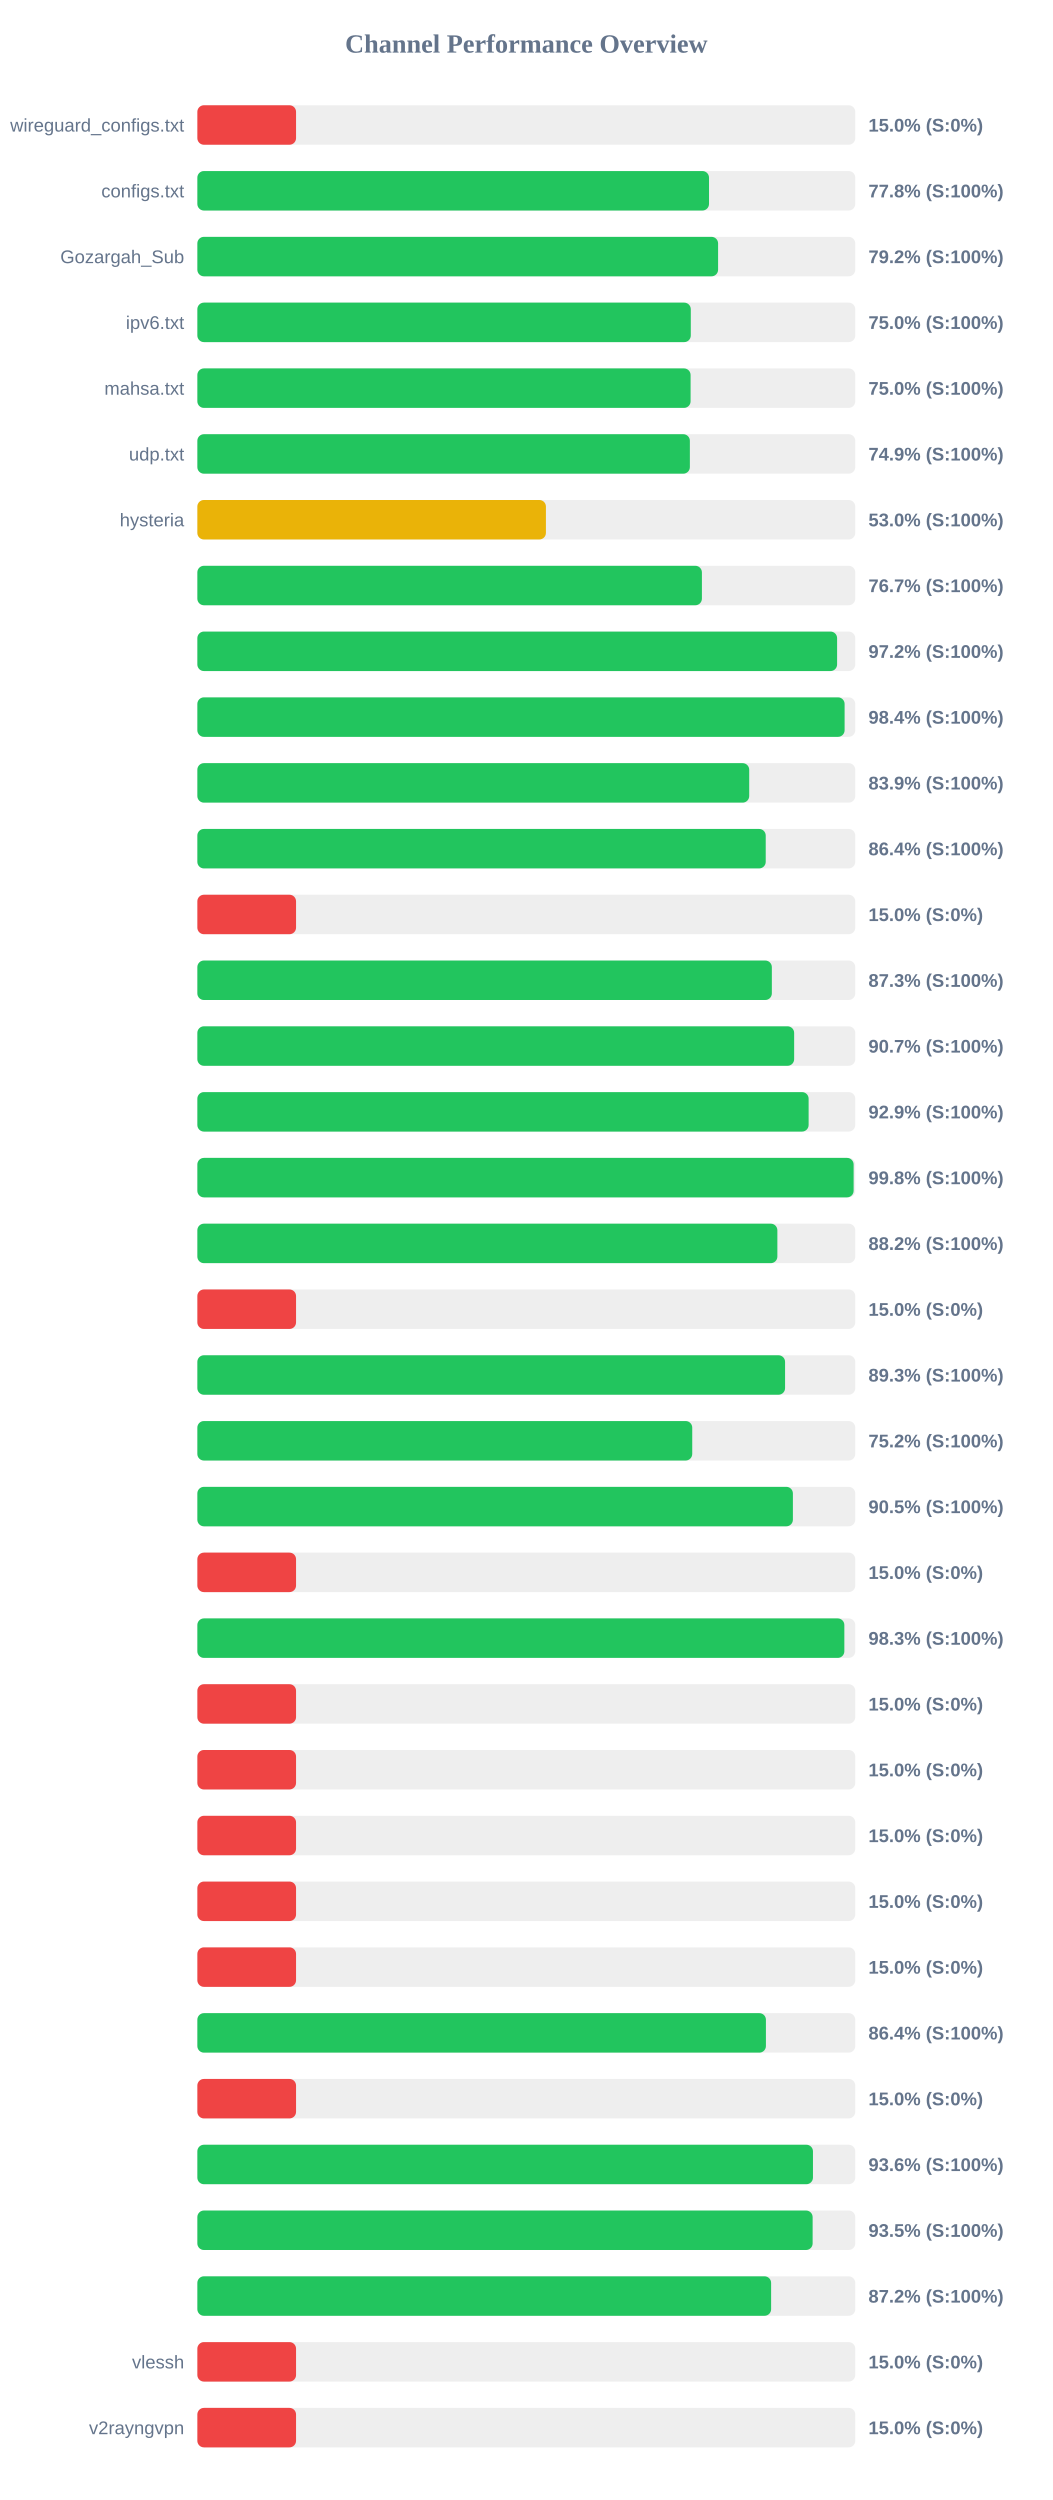
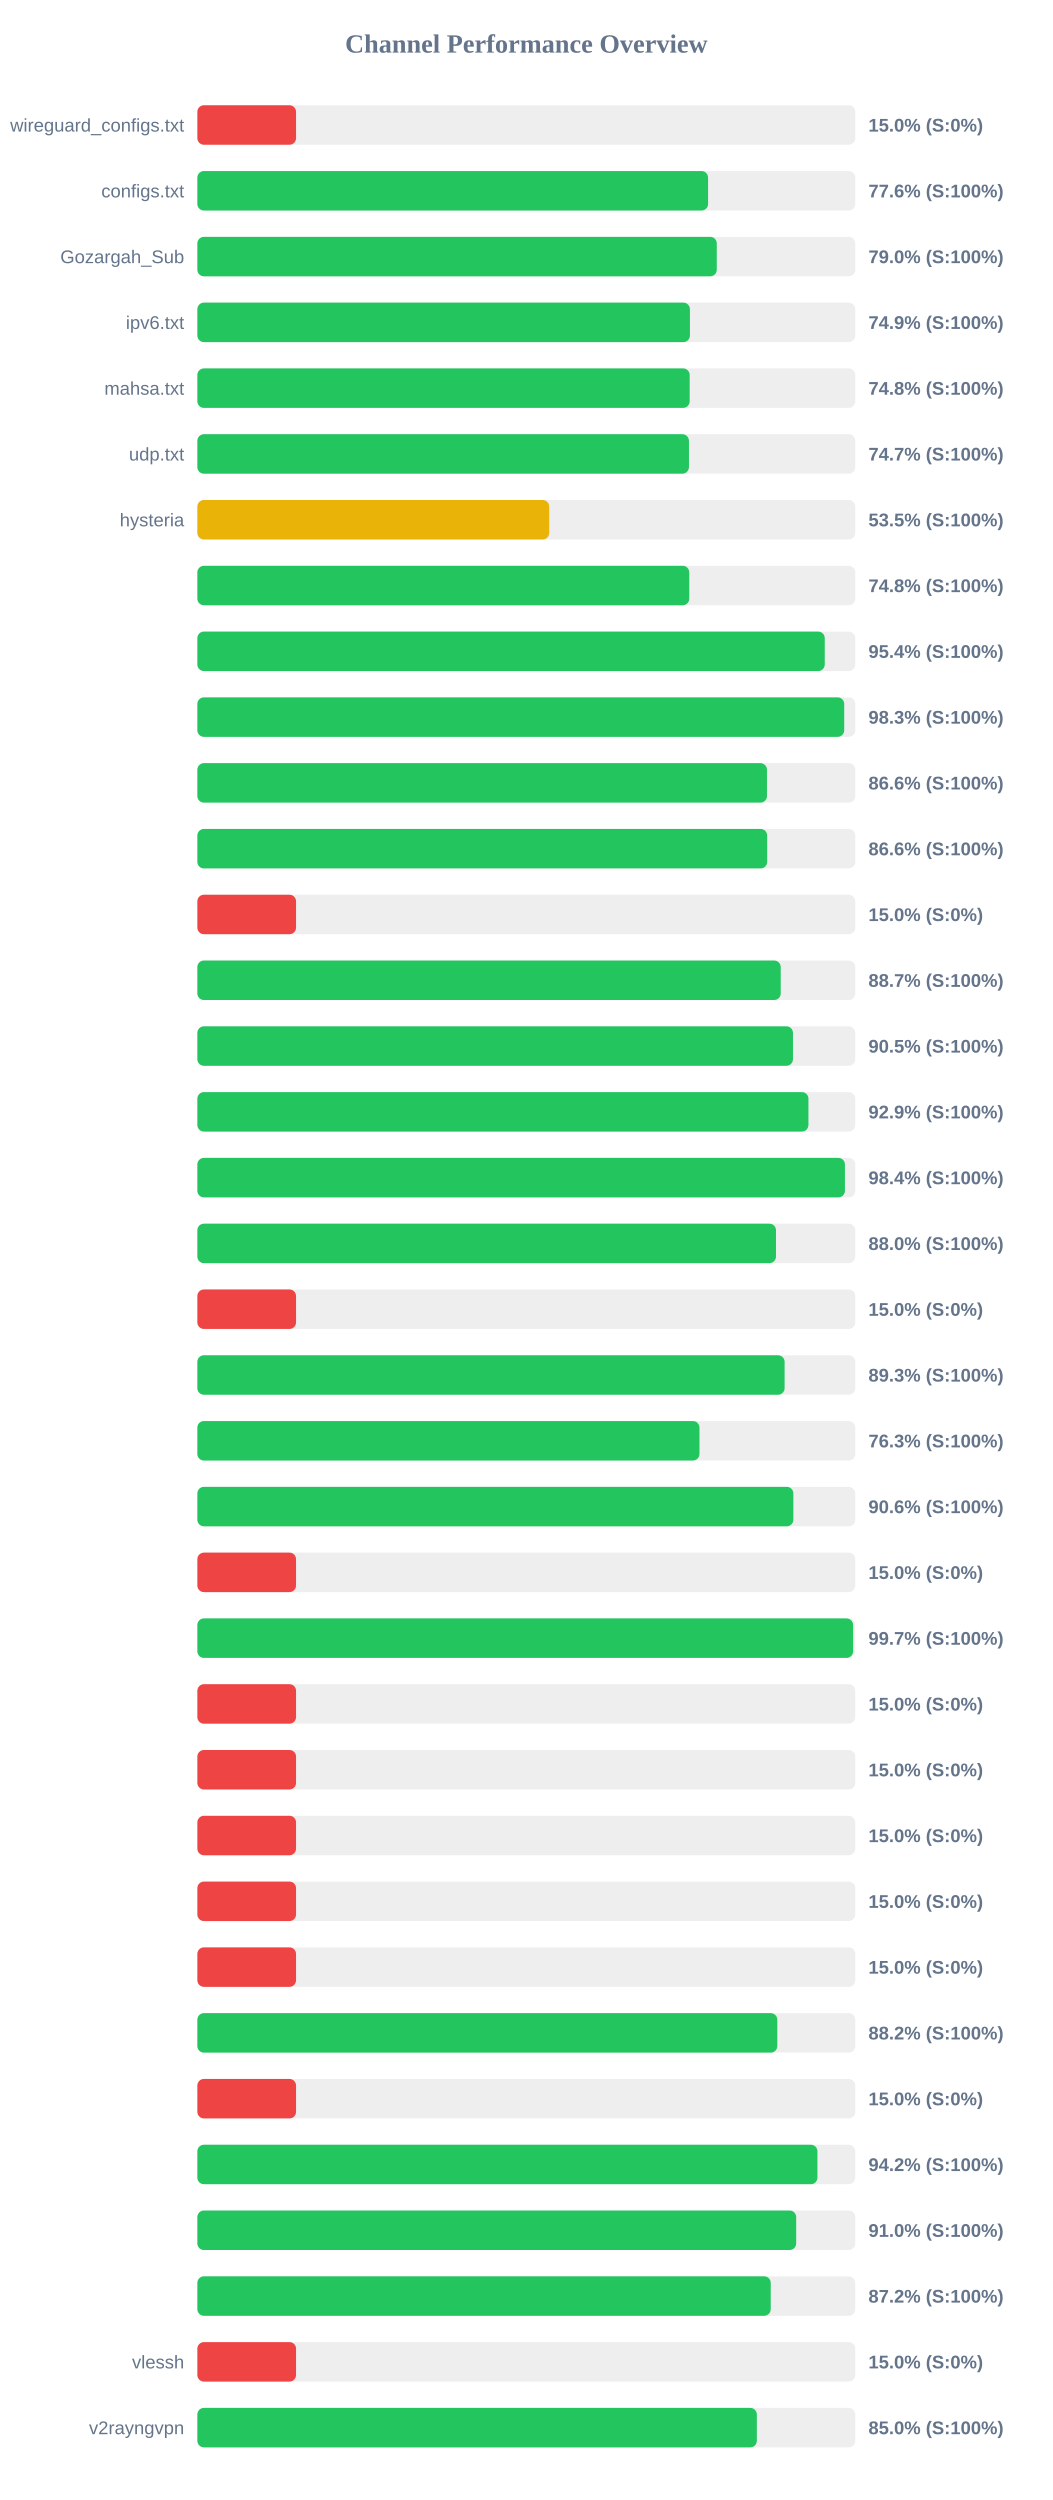
<svg xmlns="http://www.w3.org/2000/svg" width="800" height="1900" version="1.1">
  <style>
        .row { font: 14px Arial; fill: #64748b; }
        .score { font: bold 14px Arial; fill: #64748b; }
    </style>
  <text x="400" y="40" text-anchor="middle" font-size="20px" font-weight="bold" fill="#64748b">Channel Performance Overview</text>
  <rect x="150" y="80" width="500" height="30" fill="#eee" rx="5" />
  <rect x="150" y="80" width="75.0" height="30" fill="#ef4444" rx="5" />
  <text x="140" y="100" text-anchor="end" class="row">wireguard_configs.txt</text>
  <text x="660" y="100" text-anchor="start" class="score">15.0% (S:0%)</text>
  <rect x="150" y="130" width="500" height="30" fill="#eee" rx="5" />
-   <rect x="150" y="130" width="388.85" height="30" fill="#22c55e" rx="5" />
+   <rect x="150" y="130" width="388.15" height="30" fill="#22c55e" rx="5" />
  <text x="140" y="150" text-anchor="end" class="row">configs.txt</text>
-   <text x="660" y="150" text-anchor="start" class="score">77.8% (S:100%)</text>
+   <text x="660" y="150" text-anchor="start" class="score">77.6% (S:100%)</text>
  <rect x="150" y="180" width="500" height="30" fill="#eee" rx="5" />
-   <rect x="150" y="180" width="395.75" height="30" fill="#22c55e" rx="5" />
+   <rect x="150" y="180" width="394.75" height="30" fill="#22c55e" rx="5" />
  <text x="140" y="200" text-anchor="end" class="row">Gozargah_Sub</text>
-   <text x="660" y="200" text-anchor="start" class="score">79.2% (S:100%)</text>
+   <text x="660" y="200" text-anchor="start" class="score">79.0% (S:100%)</text>
  <rect x="150" y="230" width="500" height="30" fill="#eee" rx="5" />
-   <rect x="150" y="230" width="375.0" height="30" fill="#22c55e" rx="5" />
+   <rect x="150" y="230" width="374.35" height="30" fill="#22c55e" rx="5" />
  <text x="140" y="250" text-anchor="end" class="row">ipv6.txt</text>
-   <text x="660" y="250" text-anchor="start" class="score">75.0% (S:100%)</text>
+   <text x="660" y="250" text-anchor="start" class="score">74.9% (S:100%)</text>
  <rect x="150" y="280" width="500" height="30" fill="#eee" rx="5" />
-   <rect x="150" y="280" width="374.85" height="30" fill="#22c55e" rx="5" />
+   <rect x="150" y="280" width="374.15" height="30" fill="#22c55e" rx="5" />
  <text x="140" y="300" text-anchor="end" class="row">mahsa.txt</text>
-   <text x="660" y="300" text-anchor="start" class="score">75.0% (S:100%)</text>
+   <text x="660" y="300" text-anchor="start" class="score">74.8% (S:100%)</text>
  <rect x="150" y="330" width="500" height="30" fill="#eee" rx="5" />
-   <rect x="150" y="330" width="374.3" height="30" fill="#22c55e" rx="5" />
+   <rect x="150" y="330" width="373.6" height="30" fill="#22c55e" rx="5" />
  <text x="140" y="350" text-anchor="end" class="row">udp.txt</text>
-   <text x="660" y="350" text-anchor="start" class="score">74.9% (S:100%)</text>
+   <text x="660" y="350" text-anchor="start" class="score">74.7% (S:100%)</text>
  <rect x="150" y="380" width="500" height="30" fill="#eee" rx="5" />
-   <rect x="150" y="380" width="264.9" height="30" fill="#eab308" rx="5" />
+   <rect x="150" y="380" width="267.4" height="30" fill="#eab308" rx="5" />
  <text x="140" y="400" text-anchor="end" class="row">hysteria</text>
-   <text x="660" y="400" text-anchor="start" class="score">53.0% (S:100%)</text>
+   <text x="660" y="400" text-anchor="start" class="score">53.5% (S:100%)</text>
  <rect x="150" y="430" width="500" height="30" fill="#eee" rx="5" />
-   <rect x="150" y="430" width="383.45" height="30" fill="#22c55e" rx="5" />
+   <rect x="150" y="430" width="373.85" height="30" fill="#22c55e" rx="5" />
  <text x="140" y="450" text-anchor="end" class="row" />
-   <text x="660" y="450" text-anchor="start" class="score">76.7% (S:100%)</text>
+   <text x="660" y="450" text-anchor="start" class="score">74.8% (S:100%)</text>
  <rect x="150" y="480" width="500" height="30" fill="#eee" rx="5" />
-   <rect x="150" y="480" width="486.2" height="30" fill="#22c55e" rx="5" />
+   <rect x="150" y="480" width="476.8" height="30" fill="#22c55e" rx="5" />
  <text x="140" y="500" text-anchor="end" class="row" />
-   <text x="660" y="500" text-anchor="start" class="score">97.2% (S:100%)</text>
+   <text x="660" y="500" text-anchor="start" class="score">95.4% (S:100%)</text>
  <rect x="150" y="530" width="500" height="30" fill="#eee" rx="5" />
-   <rect x="150" y="530" width="491.9" height="30" fill="#22c55e" rx="5" />
+   <rect x="150" y="530" width="491.6" height="30" fill="#22c55e" rx="5" />
  <text x="140" y="550" text-anchor="end" class="row" />
-   <text x="660" y="550" text-anchor="start" class="score">98.4% (S:100%)</text>
+   <text x="660" y="550" text-anchor="start" class="score">98.3% (S:100%)</text>
  <rect x="150" y="580" width="500" height="30" fill="#eee" rx="5" />
-   <rect x="150" y="580" width="419.4" height="30" fill="#22c55e" rx="5" />
+   <rect x="150" y="580" width="432.9" height="30" fill="#22c55e" rx="5" />
  <text x="140" y="600" text-anchor="end" class="row" />
-   <text x="660" y="600" text-anchor="start" class="score">83.9% (S:100%)</text>
+   <text x="660" y="600" text-anchor="start" class="score">86.6% (S:100%)</text>
  <rect x="150" y="630" width="500" height="30" fill="#eee" rx="5" />
-   <rect x="150" y="630" width="431.95" height="30" fill="#22c55e" rx="5" />
+   <rect x="150" y="630" width="433.05" height="30" fill="#22c55e" rx="5" />
  <text x="140" y="650" text-anchor="end" class="row" />
-   <text x="660" y="650" text-anchor="start" class="score">86.4% (S:100%)</text>
+   <text x="660" y="650" text-anchor="start" class="score">86.6% (S:100%)</text>
  <rect x="150" y="680" width="500" height="30" fill="#eee" rx="5" />
  <rect x="150" y="680" width="75.0" height="30" fill="#ef4444" rx="5" />
  <text x="140" y="700" text-anchor="end" class="row" />
  <text x="660" y="700" text-anchor="start" class="score">15.0% (S:0%)</text>
  <rect x="150" y="730" width="500" height="30" fill="#eee" rx="5" />
-   <rect x="150" y="730" width="436.6" height="30" fill="#22c55e" rx="5" />
+   <rect x="150" y="730" width="443.35" height="30" fill="#22c55e" rx="5" />
  <text x="140" y="750" text-anchor="end" class="row" />
-   <text x="660" y="750" text-anchor="start" class="score">87.3% (S:100%)</text>
+   <text x="660" y="750" text-anchor="start" class="score">88.7% (S:100%)</text>
  <rect x="150" y="780" width="500" height="30" fill="#eee" rx="5" />
-   <rect x="150" y="780" width="453.55" height="30" fill="#22c55e" rx="5" />
+   <rect x="150" y="780" width="452.65" height="30" fill="#22c55e" rx="5" />
  <text x="140" y="800" text-anchor="end" class="row" />
-   <text x="660" y="800" text-anchor="start" class="score">90.7% (S:100%)</text>
+   <text x="660" y="800" text-anchor="start" class="score">90.5% (S:100%)</text>
  <rect x="150" y="830" width="500" height="30" fill="#eee" rx="5" />
-   <rect x="150" y="830" width="464.55" height="30" fill="#22c55e" rx="5" />
+   <rect x="150" y="830" width="464.4" height="30" fill="#22c55e" rx="5" />
  <text x="140" y="850" text-anchor="end" class="row" />
  <text x="660" y="850" text-anchor="start" class="score">92.9% (S:100%)</text>
  <rect x="150" y="880" width="500" height="30" fill="#eee" rx="5" />
-   <rect x="150" y="880" width="498.75" height="30" fill="#22c55e" rx="5" />
+   <rect x="150" y="880" width="492.15" height="30" fill="#22c55e" rx="5" />
  <text x="140" y="900" text-anchor="end" class="row" />
-   <text x="660" y="900" text-anchor="start" class="score">99.8% (S:100%)</text>
+   <text x="660" y="900" text-anchor="start" class="score">98.4% (S:100%)</text>
  <rect x="150" y="930" width="500" height="30" fill="#eee" rx="5" />
-   <rect x="150" y="930" width="440.8" height="30" fill="#22c55e" rx="5" />
+   <rect x="150" y="930" width="439.75" height="30" fill="#22c55e" rx="5" />
  <text x="140" y="950" text-anchor="end" class="row" />
-   <text x="660" y="950" text-anchor="start" class="score">88.2% (S:100%)</text>
+   <text x="660" y="950" text-anchor="start" class="score">88.0% (S:100%)</text>
  <rect x="150" y="980" width="500" height="30" fill="#eee" rx="5" />
  <rect x="150" y="980" width="75.0" height="30" fill="#ef4444" rx="5" />
  <text x="140" y="1000" text-anchor="end" class="row" />
  <text x="660" y="1000" text-anchor="start" class="score">15.0% (S:0%)</text>
  <rect x="150" y="1030" width="500" height="30" fill="#eee" rx="5" />
-   <rect x="150" y="1030" width="446.65" height="30" fill="#22c55e" rx="5" />
+   <rect x="150" y="1030" width="446.3" height="30" fill="#22c55e" rx="5" />
  <text x="140" y="1050" text-anchor="end" class="row" />
  <text x="660" y="1050" text-anchor="start" class="score">89.3% (S:100%)</text>
  <rect x="150" y="1080" width="500" height="30" fill="#eee" rx="5" />
-   <rect x="150" y="1080" width="376.1" height="30" fill="#22c55e" rx="5" />
+   <rect x="150" y="1080" width="381.6" height="30" fill="#22c55e" rx="5" />
  <text x="140" y="1100" text-anchor="end" class="row" />
-   <text x="660" y="1100" text-anchor="start" class="score">75.2% (S:100%)</text>
+   <text x="660" y="1100" text-anchor="start" class="score">76.3% (S:100%)</text>
  <rect x="150" y="1130" width="500" height="30" fill="#eee" rx="5" />
-   <rect x="150" y="1130" width="452.6" height="30" fill="#22c55e" rx="5" />
+   <rect x="150" y="1130" width="452.95" height="30" fill="#22c55e" rx="5" />
  <text x="140" y="1150" text-anchor="end" class="row" />
-   <text x="660" y="1150" text-anchor="start" class="score">90.5% (S:100%)</text>
+   <text x="660" y="1150" text-anchor="start" class="score">90.6% (S:100%)</text>
  <rect x="150" y="1180" width="500" height="30" fill="#eee" rx="5" />
  <rect x="150" y="1180" width="75.0" height="30" fill="#ef4444" rx="5" />
  <text x="140" y="1200" text-anchor="end" class="row" />
  <text x="660" y="1200" text-anchor="start" class="score">15.0% (S:0%)</text>
  <rect x="150" y="1230" width="500" height="30" fill="#eee" rx="5" />
-   <rect x="150" y="1230" width="491.7" height="30" fill="#22c55e" rx="5" />
+   <rect x="150" y="1230" width="498.35" height="30" fill="#22c55e" rx="5" />
  <text x="140" y="1250" text-anchor="end" class="row" />
-   <text x="660" y="1250" text-anchor="start" class="score">98.3% (S:100%)</text>
+   <text x="660" y="1250" text-anchor="start" class="score">99.7% (S:100%)</text>
  <rect x="150" y="1280" width="500" height="30" fill="#eee" rx="5" />
  <rect x="150" y="1280" width="75.0" height="30" fill="#ef4444" rx="5" />
  <text x="140" y="1300" text-anchor="end" class="row" />
  <text x="660" y="1300" text-anchor="start" class="score">15.0% (S:0%)</text>
  <rect x="150" y="1330" width="500" height="30" fill="#eee" rx="5" />
  <rect x="150" y="1330" width="75.0" height="30" fill="#ef4444" rx="5" />
  <text x="140" y="1350" text-anchor="end" class="row" />
  <text x="660" y="1350" text-anchor="start" class="score">15.0% (S:0%)</text>
  <rect x="150" y="1380" width="500" height="30" fill="#eee" rx="5" />
  <rect x="150" y="1380" width="75.0" height="30" fill="#ef4444" rx="5" />
  <text x="140" y="1400" text-anchor="end" class="row" />
  <text x="660" y="1400" text-anchor="start" class="score">15.0% (S:0%)</text>
  <rect x="150" y="1430" width="500" height="30" fill="#eee" rx="5" />
  <rect x="150" y="1430" width="75.0" height="30" fill="#ef4444" rx="5" />
  <text x="140" y="1450" text-anchor="end" class="row" />
  <text x="660" y="1450" text-anchor="start" class="score">15.0% (S:0%)</text>
  <rect x="150" y="1480" width="500" height="30" fill="#eee" rx="5" />
  <rect x="150" y="1480" width="75.0" height="30" fill="#ef4444" rx="5" />
  <text x="140" y="1500" text-anchor="end" class="row" />
  <text x="660" y="1500" text-anchor="start" class="score">15.0% (S:0%)</text>
  <rect x="150" y="1530" width="500" height="30" fill="#eee" rx="5" />
-   <rect x="150" y="1530" width="432.1" height="30" fill="#22c55e" rx="5" />
+   <rect x="150" y="1530" width="440.75" height="30" fill="#22c55e" rx="5" />
  <text x="140" y="1550" text-anchor="end" class="row" />
-   <text x="660" y="1550" text-anchor="start" class="score">86.4% (S:100%)</text>
+   <text x="660" y="1550" text-anchor="start" class="score">88.2% (S:100%)</text>
  <rect x="150" y="1580" width="500" height="30" fill="#eee" rx="5" />
  <rect x="150" y="1580" width="75.0" height="30" fill="#ef4444" rx="5" />
  <text x="140" y="1600" text-anchor="end" class="row" />
  <text x="660" y="1600" text-anchor="start" class="score">15.0% (S:0%)</text>
  <rect x="150" y="1630" width="500" height="30" fill="#eee" rx="5" />
-   <rect x="150" y="1630" width="467.85" height="30" fill="#22c55e" rx="5" />
+   <rect x="150" y="1630" width="471.25" height="30" fill="#22c55e" rx="5" />
  <text x="140" y="1650" text-anchor="end" class="row" />
-   <text x="660" y="1650" text-anchor="start" class="score">93.6% (S:100%)</text>
+   <text x="660" y="1650" text-anchor="start" class="score">94.2% (S:100%)</text>
  <rect x="150" y="1680" width="500" height="30" fill="#eee" rx="5" />
-   <rect x="150" y="1680" width="467.6" height="30" fill="#22c55e" rx="5" />
+   <rect x="150" y="1680" width="455.1" height="30" fill="#22c55e" rx="5" />
  <text x="140" y="1700" text-anchor="end" class="row" />
-   <text x="660" y="1700" text-anchor="start" class="score">93.5% (S:100%)</text>
+   <text x="660" y="1700" text-anchor="start" class="score">91.0% (S:100%)</text>
  <rect x="150" y="1730" width="500" height="30" fill="#eee" rx="5" />
-   <rect x="150" y="1730" width="436.05" height="30" fill="#22c55e" rx="5" />
+   <rect x="150" y="1730" width="435.75" height="30" fill="#22c55e" rx="5" />
  <text x="140" y="1750" text-anchor="end" class="row" />
  <text x="660" y="1750" text-anchor="start" class="score">87.2% (S:100%)</text>
  <rect x="150" y="1780" width="500" height="30" fill="#eee" rx="5" />
  <rect x="150" y="1780" width="75.0" height="30" fill="#ef4444" rx="5" />
  <text x="140" y="1800" text-anchor="end" class="row">vlessh</text>
  <text x="660" y="1800" text-anchor="start" class="score">15.0% (S:0%)</text>
  <rect x="150" y="1830" width="500" height="30" fill="#eee" rx="5" />
-   <rect x="150" y="1830" width="75.0" height="30" fill="#ef4444" rx="5" />
+   <rect x="150" y="1830" width="425.2" height="30" fill="#22c55e" rx="5" />
  <text x="140" y="1850" text-anchor="end" class="row">v2rayngvpn</text>
-   <text x="660" y="1850" text-anchor="start" class="score">15.0% (S:0%)</text>
+   <text x="660" y="1850" text-anchor="start" class="score">85.0% (S:100%)</text>
</svg>
